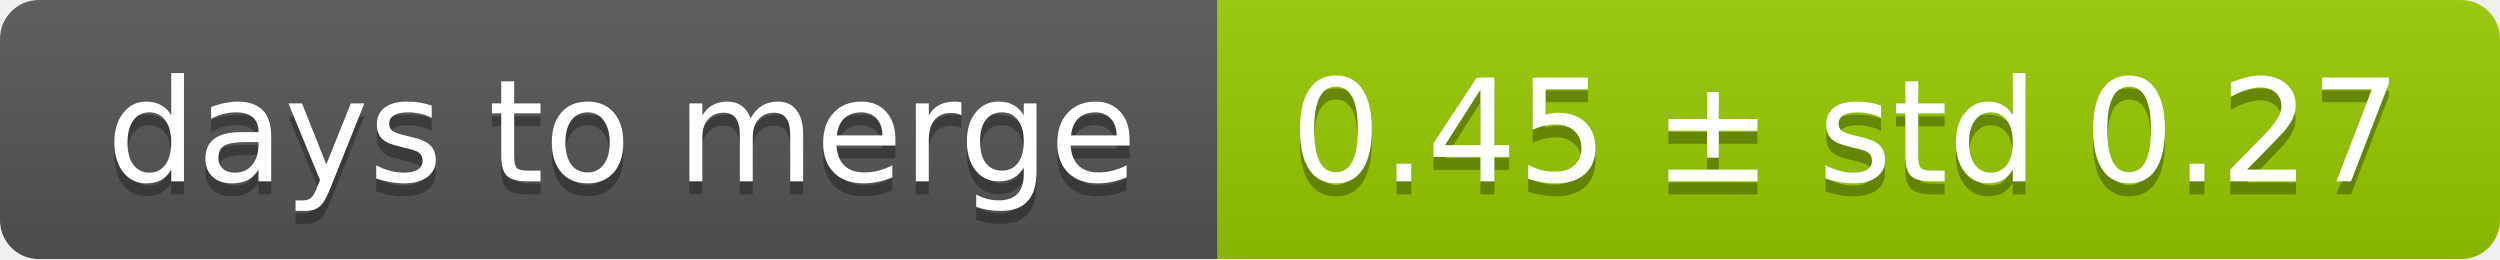
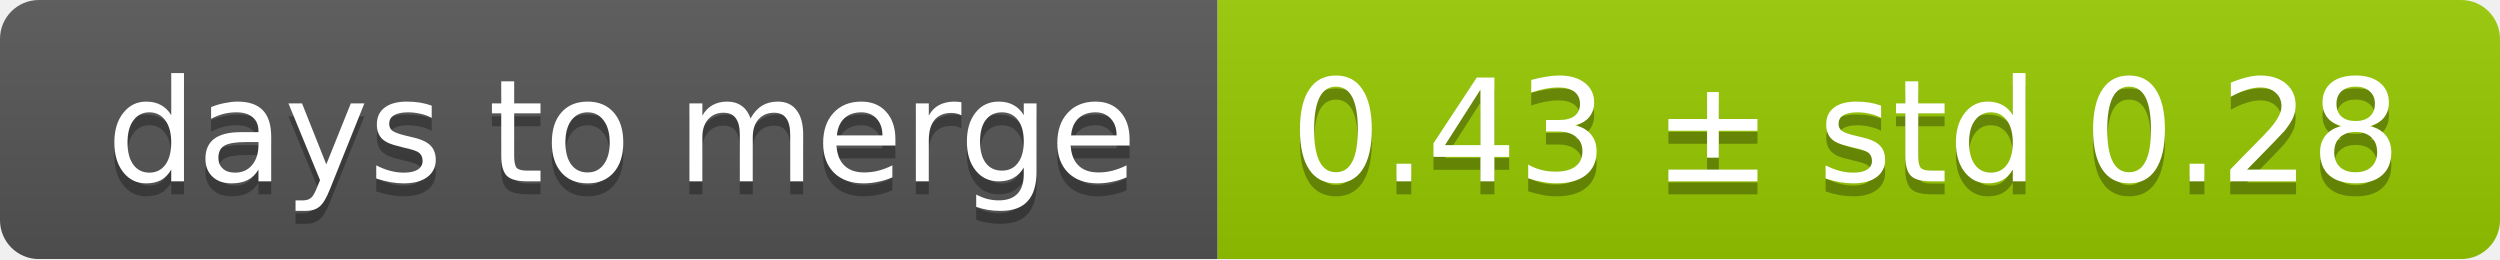
<svg xmlns="http://www.w3.org/2000/svg" width="193" height="20">
  <linearGradient id="smooth" x2="0" y2="100%">
    <stop offset="0" stop-color="#bbb" stop-opacity=".1" />
    <stop offset="1" stop-opacity=".1" />
  </linearGradient>
  <mask id="round">
    <rect width="193" height="20" rx="3" fill="#fff" />
  </mask>
  <g mask="url(#round)">
    <rect width="94" height="20" fill="#555" />
    <rect x="94" width="99" height="20" fill="#97ca00" />
    <rect width="193" height="20" fill="url(#smooth)" />
  </g>
  <g fill="#fff" text-anchor="middle" font-family="DejaVu Sans,Verdana,Geneva,sans-serif" font-size="11">
    <text x="48" y="15" fill="#010101" fill-opacity=".3">days to merge</text>
    <text x="48" y="14">days to merge</text>
-     <text x="142.5" y="15" fill="#010101" fill-opacity=".3">0.45 ± std 0.27</text>
-     <text x="142.5" y="14">0.45 ± std 0.27</text>
+     <text x="142.5" y="15" fill="#010101" fill-opacity=".3">0.43 ± std 0.28</text>
+     <text x="142.5" y="14">0.43 ± std 0.28</text>
  </g>
</svg>
